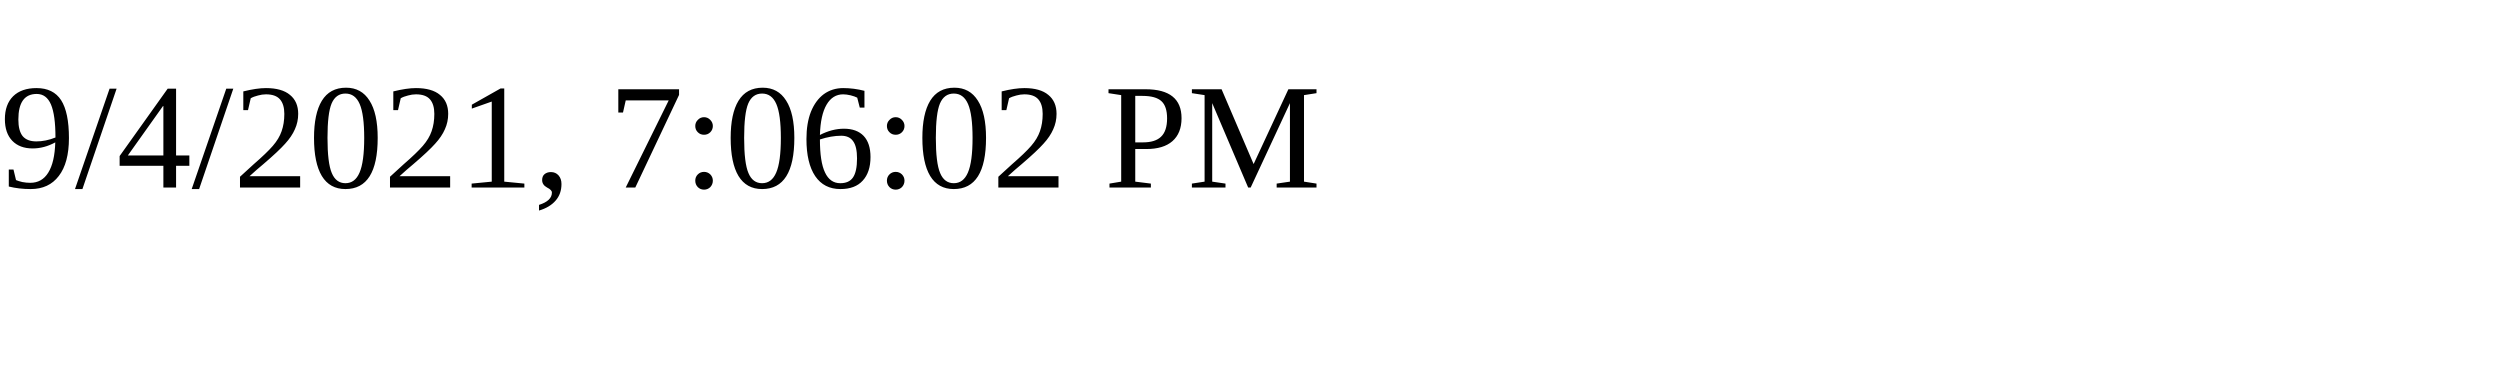
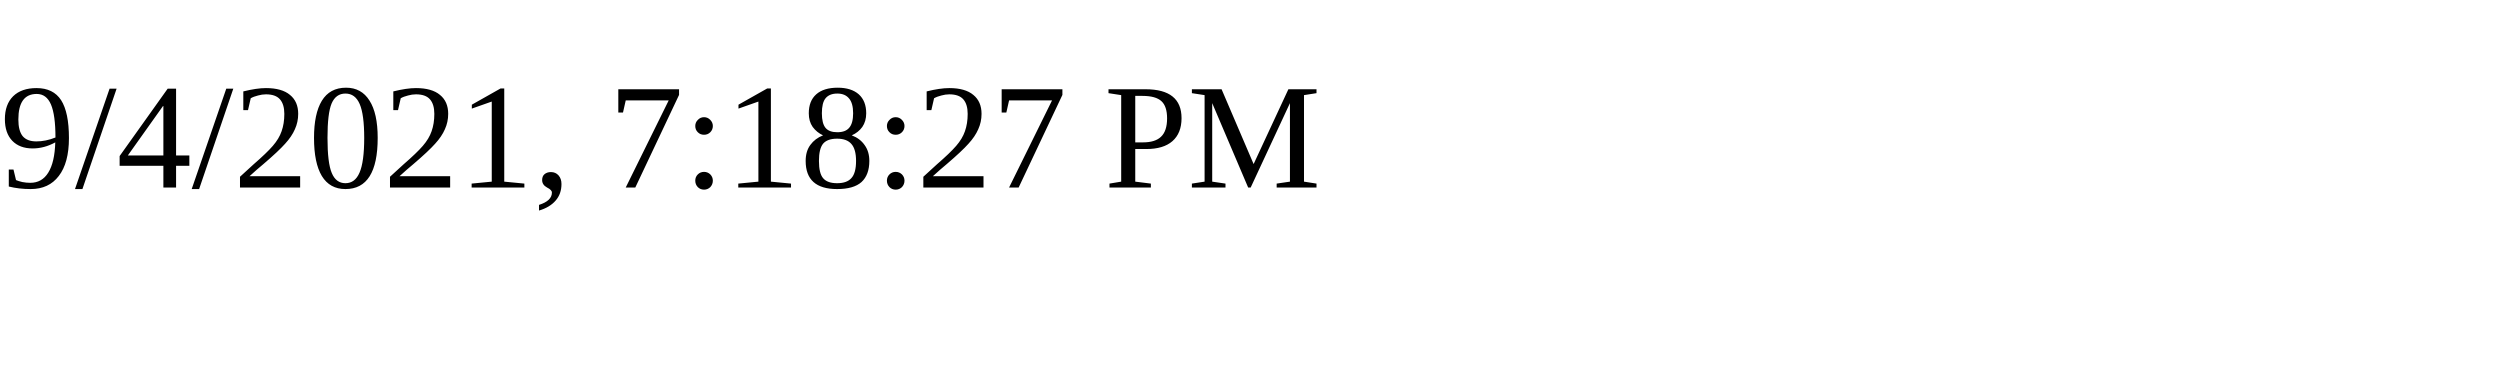
<svg xmlns="http://www.w3.org/2000/svg" height="30" width="200">
-   <text x="0" y="15">9/4/2021, 7:06:02 PM</text>
+   <text x="0" y="15">9/4/2021, 7:18:27 PM</text>
</svg>
